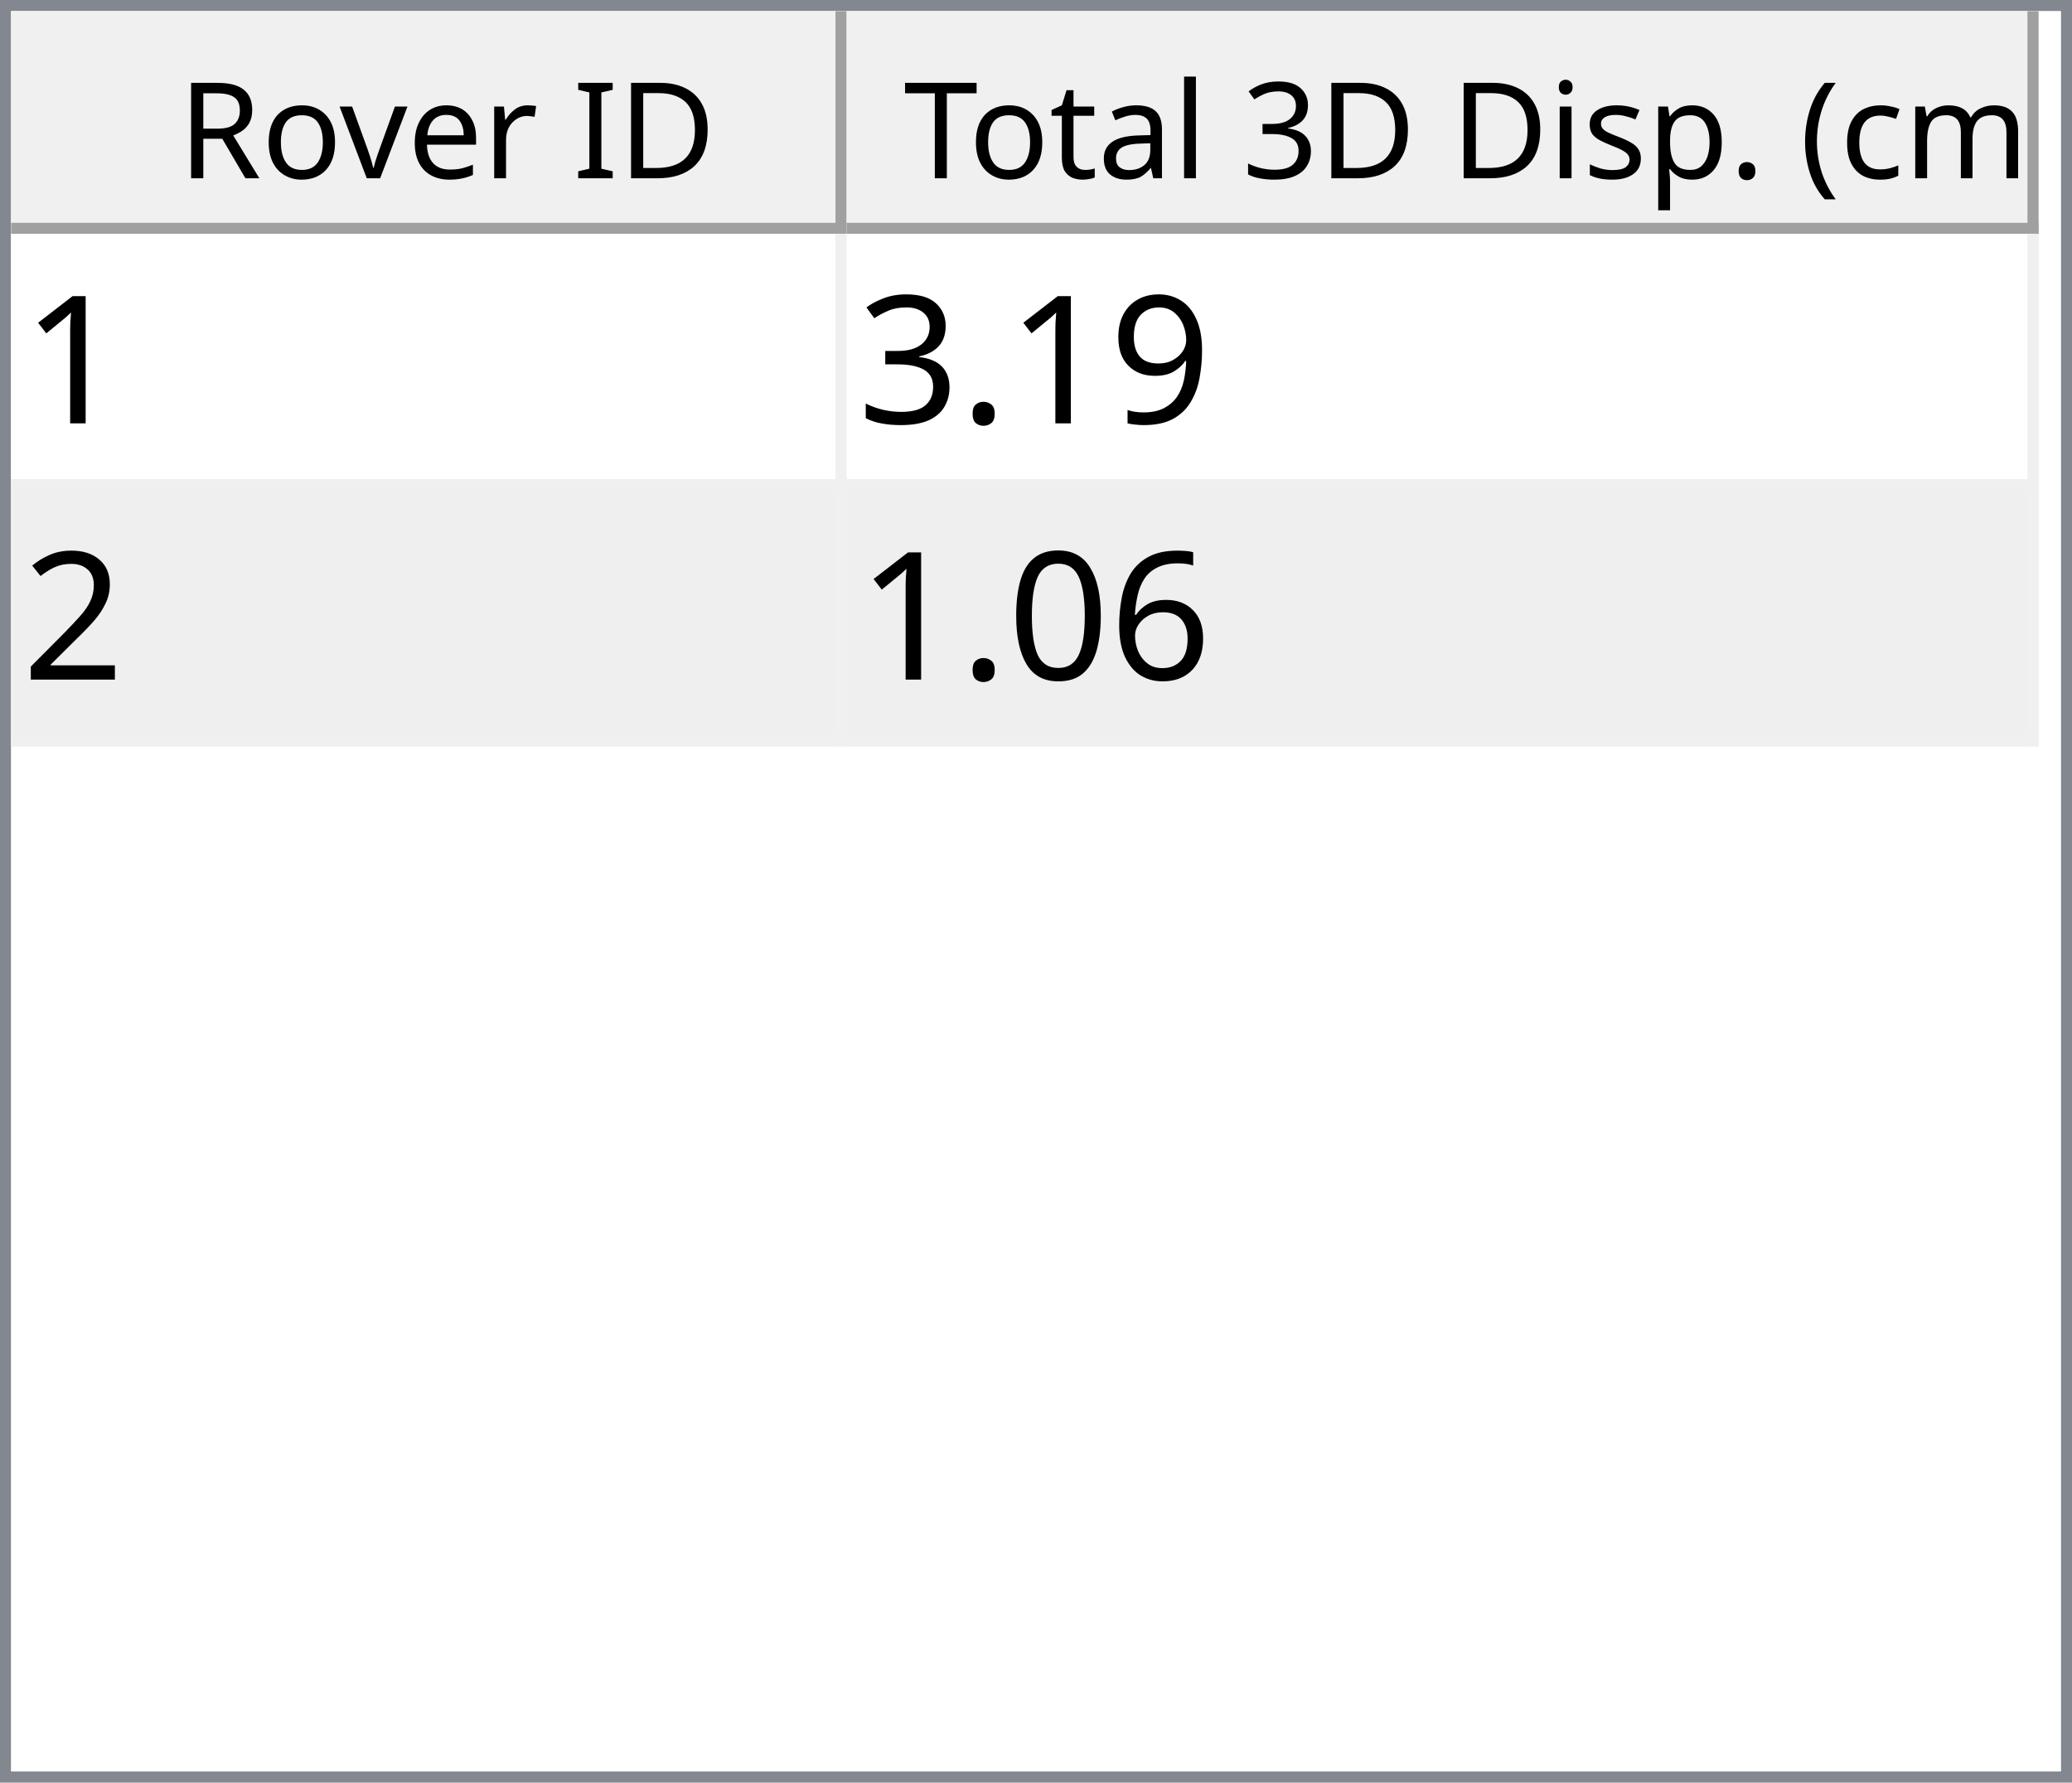
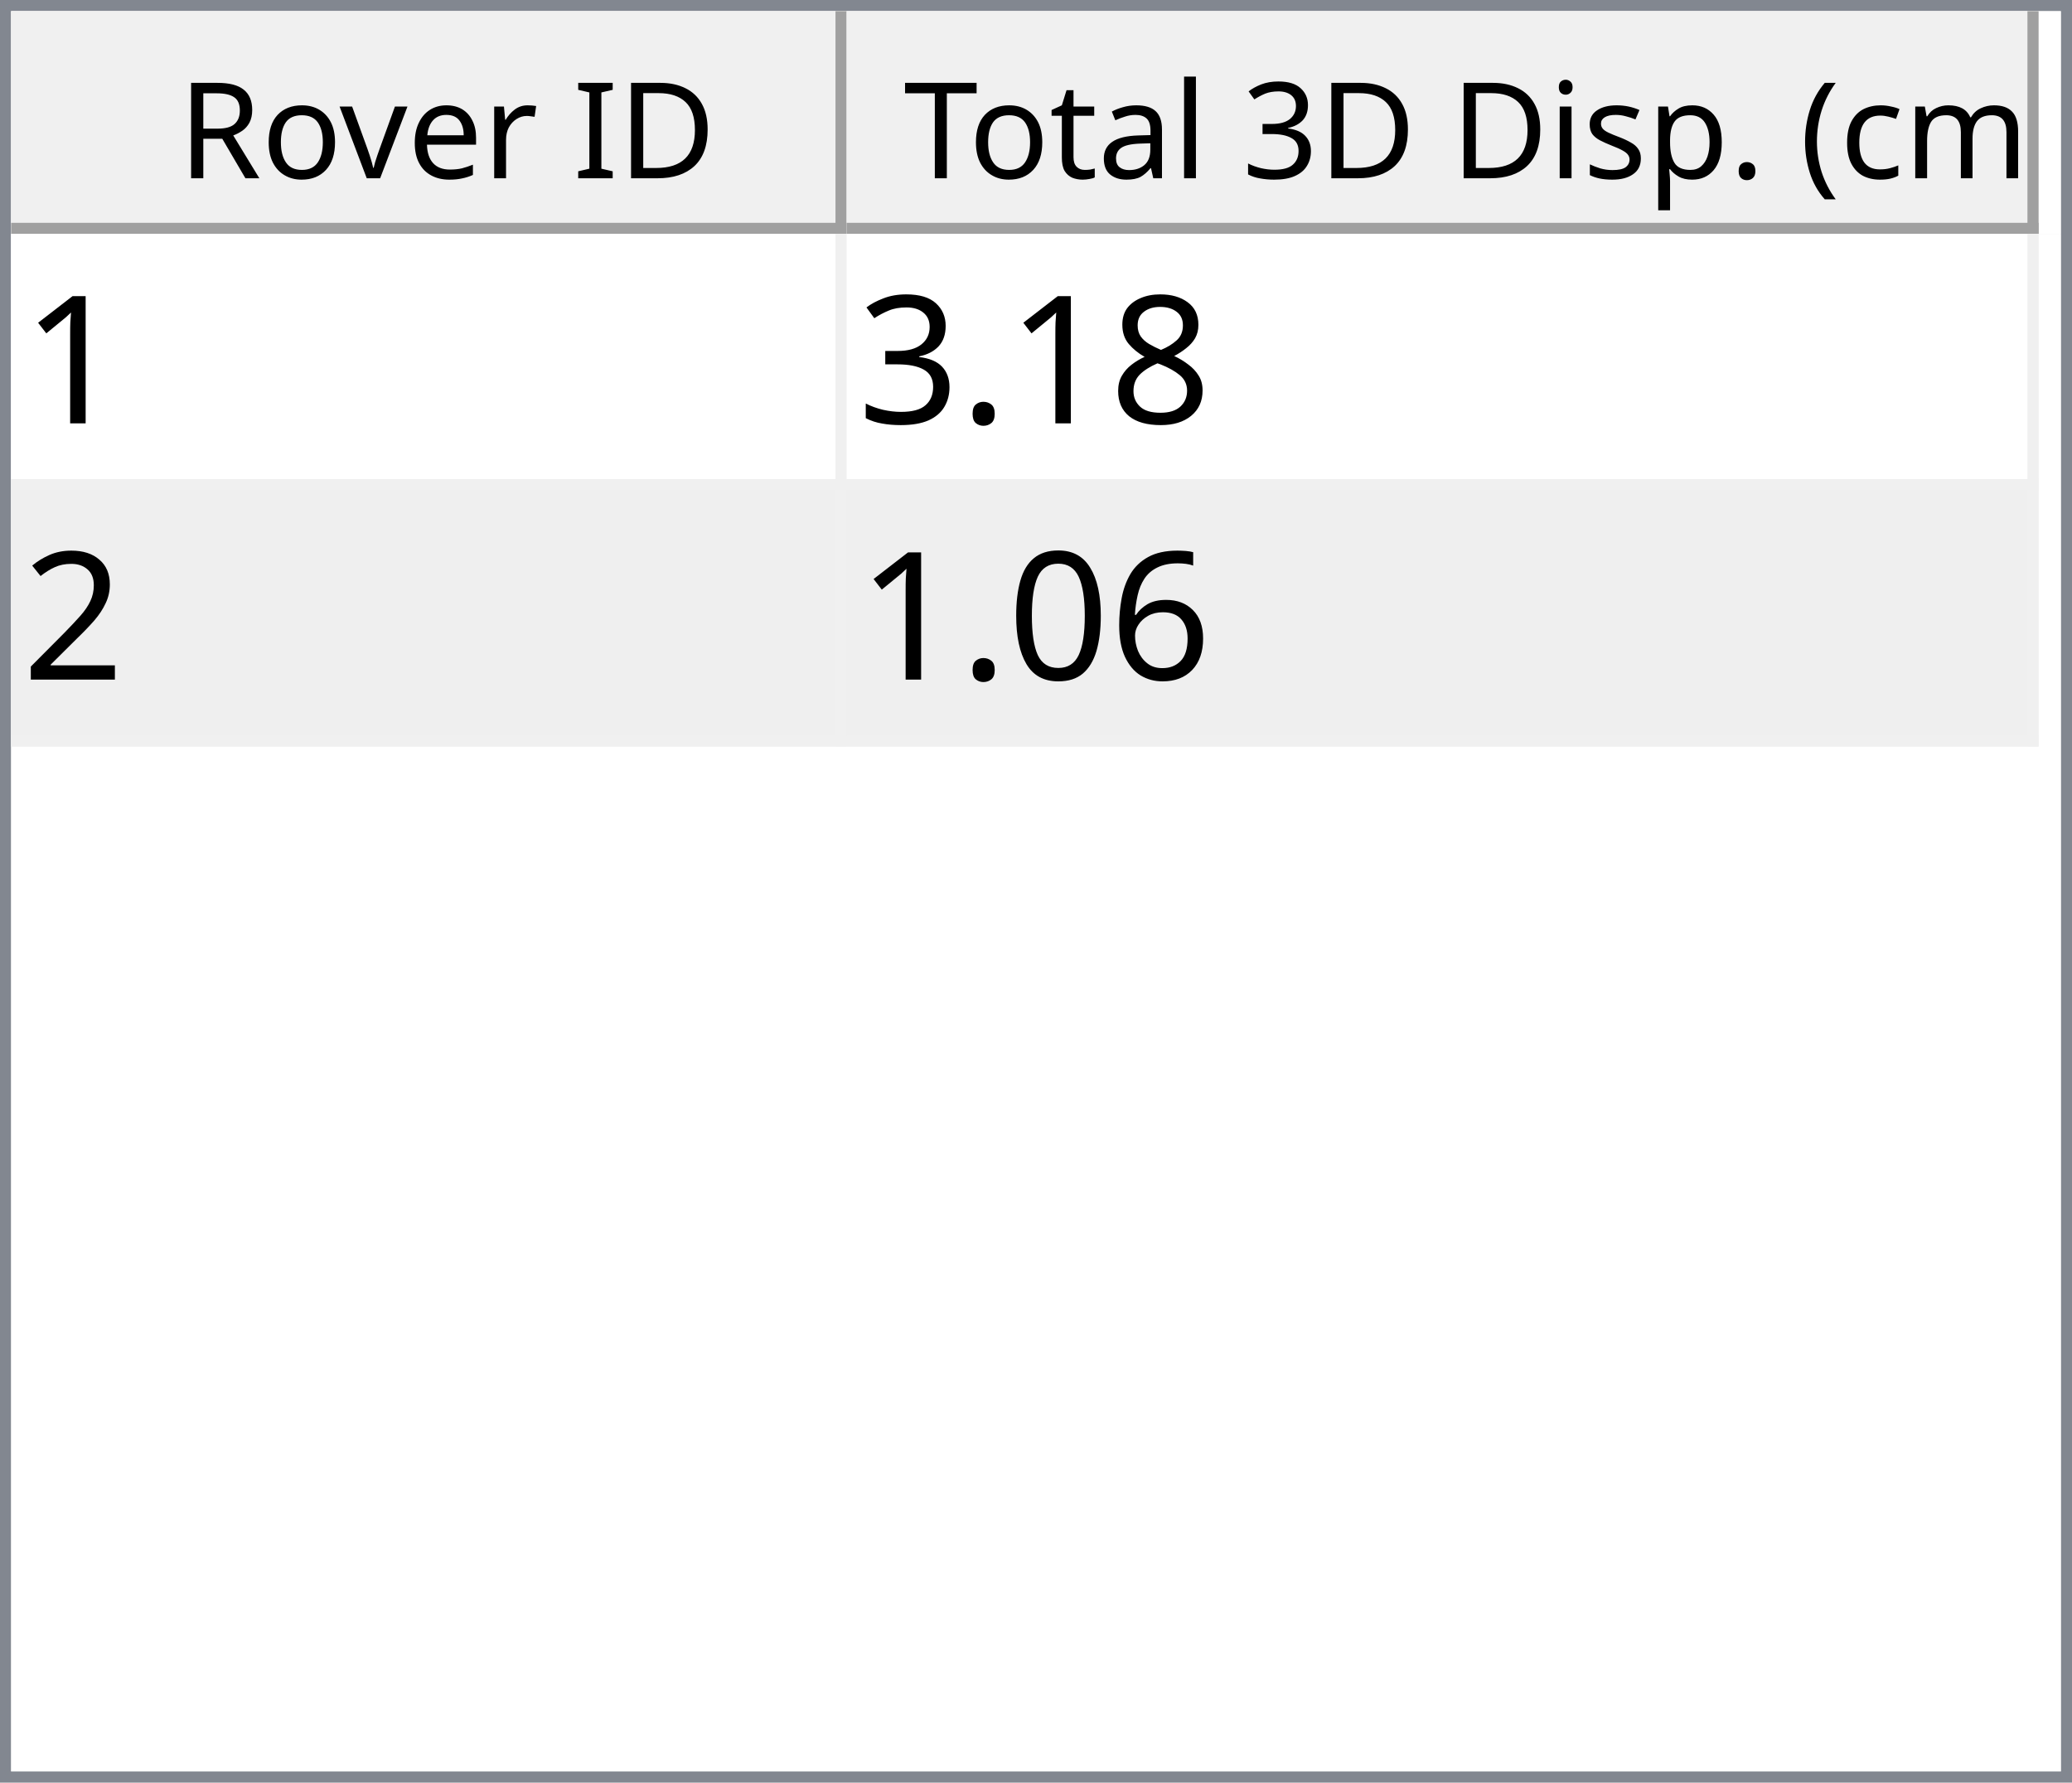
<svg xmlns="http://www.w3.org/2000/svg" style="fill-opacity:1; color-rendering:auto; color-interpolation:auto; text-rendering:auto; stroke:black; stroke-linecap:square; stroke-miterlimit:10; shape-rendering:auto; stroke-opacity:1; fill:black; stroke-dasharray:none; font-weight:normal; stroke-width:1; font-family:'Dialog'; font-style:normal; stroke-linejoin:miter; font-size:12px; stroke-dashoffset:0; image-rendering:auto;" width="186" height="160">
  <defs id="genericDefs" />
  <g>
    <defs id="defs1">
      <clipPath clipPathUnits="userSpaceOnUse" id="clipPath1">
        <path d="M0 0 L186 0 L186 160 L0 160 L0 0 Z" />
      </clipPath>
      <clipPath clipPathUnits="userSpaceOnUse" id="clipPath2">
        <path d="M0 0 L0 160 L186 160 L186 0 Z" />
      </clipPath>
      <clipPath clipPathUnits="userSpaceOnUse" id="clipPath3">
        <path d="M0 0 L0 20 L184 20 L184 0 Z" />
      </clipPath>
      <clipPath clipPathUnits="userSpaceOnUse" id="clipPath4">
        <path d="M0 0 L0 20 L75 20 L75 0 Z" />
      </clipPath>
      <clipPath clipPathUnits="userSpaceOnUse" id="clipPath5">
        <path d="M1 1 L1 19 L74 19 L74 1 Z" />
      </clipPath>
      <clipPath clipPathUnits="userSpaceOnUse" id="clipPath6">
        <path d="M0 0 L0 18 L73 18 L73 0 Z" />
      </clipPath>
      <clipPath clipPathUnits="userSpaceOnUse" id="clipPath7">
        <path d="M-0.5 -0.5 L-0.5 19.5 L74.5 19.5 L74.5 -0.5 Z" />
      </clipPath>
      <clipPath clipPathUnits="userSpaceOnUse" id="clipPath8">
        <path d="M0 0 L0 20 L107 20 L107 0 Z" />
      </clipPath>
      <clipPath clipPathUnits="userSpaceOnUse" id="clipPath9">
        <path d="M1 1 L1 19 L106 19 L106 1 Z" />
      </clipPath>
      <clipPath clipPathUnits="userSpaceOnUse" id="clipPath10">
        <path d="M0 0 L0 18 L105 18 L105 0 Z" />
      </clipPath>
      <clipPath clipPathUnits="userSpaceOnUse" id="clipPath11">
        <path d="M-0.5 -0.5 L-0.5 19.5 L106.5 19.5 L106.5 -0.5 Z" />
      </clipPath>
      <clipPath clipPathUnits="userSpaceOnUse" id="clipPath12">
        <path d="M0 0 L0 138 L184 138 L184 0 Z" />
      </clipPath>
      <clipPath clipPathUnits="userSpaceOnUse" id="clipPath13">
        <path d="M0 0 L0 46 L182 46 L182 0 Z" />
      </clipPath>
      <clipPath clipPathUnits="userSpaceOnUse" id="clipPath14">
        <path d="M-0.5 -0.5 L-0.5 45.5 L181.5 45.5 L181.5 -0.5 Z" />
      </clipPath>
      <clipPath clipPathUnits="userSpaceOnUse" id="clipPath15">
        <path d="M0 0 L0 22 L74 22 L74 0 Z" />
      </clipPath>
      <clipPath clipPathUnits="userSpaceOnUse" id="clipPath16">
        <path d="M0 0 L0 22 L106 22 L106 0 Z" />
      </clipPath>
      <font horiz-adv-x="64.551" id="font1">
        <font-face ascent="107.91" descent="25.098" units-per-em="100" style="font-style:normal; font-family:Segoe UI; font-weight:normal;" />
        <missing-glyph horiz-adv-x="64.551" d="M8.109 0 L8.109 68.266 L56.453 68.266 L56.453 0 L8.109 0 ZM15.328 7.234 L49.219 7.234 L49.219 61.031 L15.328 61.031 L15.328 7.234 Z" />
        <glyph unicode="D" horiz-adv-x="70.117" d="M9.188 0 L9.188 70.016 L28.516 70.016 Q65.531 70.016 65.531 35.891 Q65.531 19.672 55.25 9.836 Q44.969 0 27.734 0 L9.188 0 ZM17.391 62.594 L17.391 7.422 L27.828 7.422 Q41.609 7.422 49.273 14.797 Q56.938 22.172 56.938 35.688 Q56.938 62.594 28.328 62.594 L17.391 62.594 Z" />
        <glyph unicode="I" horiz-adv-x="26.611" d="M17.391 0 L9.188 0 L9.188 70.016 L17.391 70.016 L17.391 0 Z" />
        <glyph unicode=" " horiz-adv-x="27.393" d="" />
        <glyph unicode="r" horiz-adv-x="34.766" d="M34.188 41.891 Q32.078 43.5 28.125 43.5 Q23 43.5 19.555 38.672 Q16.109 33.844 16.109 25.484 L16.109 0 L8.109 0 L8.109 50 L16.109 50 L16.109 39.703 L16.312 39.703 Q18.016 44.969 21.531 47.922 Q25.047 50.875 29.391 50.875 Q32.516 50.875 34.188 50.203 L34.188 41.891 Z" />
        <glyph unicode="e" horiz-adv-x="52.295" d="M48.297 23 L12.984 23 Q13.188 14.656 17.484 10.109 Q21.781 5.562 29.297 5.562 Q37.75 5.562 44.828 11.141 L44.828 3.609 Q38.234 -1.172 27.391 -1.172 Q16.797 -1.172 10.742 5.641 Q4.688 12.453 4.688 24.812 Q4.688 36.469 11.305 43.82 Q17.922 51.172 27.734 51.172 Q37.547 51.172 42.922 44.828 Q48.297 38.484 48.297 27.203 L48.297 23 ZM40.094 29.781 Q40.047 36.719 36.75 40.578 Q33.453 44.438 27.594 44.438 Q21.922 44.438 17.969 40.383 Q14.016 36.328 13.094 29.781 L40.094 29.781 Z" />
        <glyph unicode="v" horiz-adv-x="47.9" d="M47.406 50 L27.484 0 L19.625 0 L0.688 50 L9.469 50 L22.172 13.672 Q23.578 9.672 23.922 6.688 L24.125 6.688 Q24.609 10.453 25.688 13.484 L38.969 50 L47.406 50 Z" />
        <glyph unicode="o" horiz-adv-x="58.594" d="M29 -1.172 Q17.922 -1.172 11.305 5.836 Q4.688 12.844 4.688 24.422 Q4.688 37.016 11.57 44.094 Q18.453 51.172 30.172 51.172 Q41.359 51.172 47.633 44.289 Q53.906 37.406 53.906 25.203 Q53.906 13.234 47.141 6.031 Q40.375 -1.172 29 -1.172 ZM29.594 44.438 Q21.875 44.438 17.383 39.188 Q12.891 33.938 12.891 24.703 Q12.891 15.828 17.43 10.695 Q21.969 5.562 29.594 5.562 Q37.359 5.562 41.531 10.594 Q45.703 15.625 45.703 24.906 Q45.703 34.281 41.531 39.359 Q37.359 44.438 29.594 44.438 Z" />
        <glyph unicode="R" horiz-adv-x="59.814" d="M59.375 0 L49.609 0 L37.891 19.625 Q36.281 22.359 34.766 24.289 Q33.25 26.219 31.664 27.438 Q30.078 28.656 28.25 29.219 Q26.422 29.781 24.125 29.781 L17.391 29.781 L17.391 0 L9.188 0 L9.188 70.016 L30.078 70.016 Q34.672 70.016 38.555 68.867 Q42.438 67.719 45.289 65.375 Q48.141 63.031 49.758 59.547 Q51.375 56.062 51.375 51.375 Q51.375 47.703 50.273 44.656 Q49.172 41.609 47.148 39.211 Q45.125 36.812 42.266 35.133 Q39.406 33.453 35.844 32.516 L35.844 32.328 Q37.594 31.547 38.891 30.547 Q40.188 29.547 41.359 28.18 Q42.531 26.812 43.68 25.078 Q44.828 23.344 46.234 21.047 L59.375 0 ZM17.391 62.594 L17.391 37.203 L28.516 37.203 Q31.594 37.203 34.203 38.133 Q36.812 39.062 38.719 40.797 Q40.625 42.531 41.703 45.047 Q42.781 47.562 42.781 50.688 Q42.781 56.297 39.141 59.445 Q35.5 62.594 28.609 62.594 L17.391 62.594 Z" />
        <glyph unicode=")" horiz-adv-x="30.176" d="M8.297 -15.922 L1.172 -15.922 Q16.406 2.344 16.406 26.812 Q16.406 51.469 1.078 70.016 L8.297 70.016 Q23.531 52.156 23.531 26.703 Q23.531 1.375 8.297 -15.922 Z" />
        <glyph unicode="m" horiz-adv-x="86.133" d="M79.109 0 L71.094 0 L71.094 28.719 Q71.094 37.016 68.531 40.727 Q65.969 44.438 59.906 44.438 Q54.781 44.438 51.195 39.75 Q47.609 35.062 47.609 28.516 L47.609 0 L39.594 0 L39.594 29.688 Q39.594 44.438 28.219 44.438 Q22.953 44.438 19.531 40.016 Q16.109 35.594 16.109 28.516 L16.109 0 L8.109 0 L8.109 50 L16.109 50 L16.109 42.094 L16.312 42.094 Q21.625 51.172 31.844 51.172 Q36.969 51.172 40.773 48.312 Q44.578 45.453 46 40.828 Q51.562 51.172 62.594 51.172 Q79.109 51.172 79.109 30.812 L79.109 0 Z" />
        <glyph unicode="c" horiz-adv-x="46.191" d="M42.188 2.297 Q36.422 -1.172 28.516 -1.172 Q17.828 -1.172 11.258 5.789 Q4.688 12.75 4.688 23.828 Q4.688 36.188 11.766 43.68 Q18.844 51.172 30.672 51.172 Q37.25 51.172 42.281 48.734 L42.281 40.531 Q36.719 44.438 30.375 44.438 Q22.703 44.438 17.797 38.945 Q12.891 33.453 12.891 24.516 Q12.891 15.719 17.508 10.641 Q22.125 5.562 29.891 5.562 Q36.422 5.562 42.188 9.906 L42.188 2.297 Z" />
        <glyph unicode="(" horiz-adv-x="30.176" d="M29.109 -15.922 L21.969 -15.922 Q6.844 1.375 6.844 26.703 Q6.844 52.156 21.969 70.016 L29.203 70.016 Q13.875 51.469 13.875 26.812 Q13.875 2.344 29.109 -15.922 Z" />
        <glyph unicode="." horiz-adv-x="21.68" d="M10.891 -1.078 Q8.641 -1.078 7.055 0.539 Q5.469 2.156 5.469 4.391 Q5.469 6.641 7.055 8.273 Q8.641 9.906 10.891 9.906 Q13.188 9.906 14.797 8.273 Q16.406 6.641 16.406 4.391 Q16.406 2.156 14.797 0.539 Q13.188 -1.078 10.891 -1.078 Z" />
        <glyph unicode="p" horiz-adv-x="58.789" d="M16.312 7.234 L16.109 7.234 L16.109 -23 L8.109 -23 L8.109 50 L16.109 50 L16.109 41.219 L16.312 41.219 Q22.219 51.172 33.594 51.172 Q43.266 51.172 48.688 44.461 Q54.109 37.75 54.109 26.469 Q54.109 13.922 48 6.375 Q41.891 -1.172 31.297 -1.172 Q21.578 -1.172 16.312 7.234 ZM16.109 27.391 L16.109 20.406 Q16.109 14.203 20.141 9.883 Q24.172 5.562 30.375 5.562 Q37.641 5.562 41.773 11.133 Q45.906 16.703 45.906 26.609 Q45.906 34.969 42.047 39.703 Q38.188 44.438 31.594 44.438 Q24.609 44.438 20.359 39.578 Q16.109 34.719 16.109 27.391 Z" />
        <glyph unicode="s" horiz-adv-x="42.432" d="M5.078 1.812 L5.078 10.406 Q11.625 5.562 19.484 5.562 Q30.031 5.562 30.031 12.594 Q30.031 14.594 29.125 15.992 Q28.219 17.391 26.68 18.461 Q25.141 19.531 23.07 20.383 Q21 21.234 18.609 22.172 Q15.281 23.484 12.766 24.828 Q10.25 26.172 8.57 27.859 Q6.891 29.547 6.031 31.695 Q5.172 33.844 5.172 36.719 Q5.172 40.234 6.789 42.945 Q8.406 45.656 11.086 47.484 Q13.766 49.312 17.211 50.242 Q20.656 51.172 24.312 51.172 Q30.812 51.172 35.938 48.922 L35.938 40.828 Q30.422 44.438 23.25 44.438 Q21 44.438 19.195 43.922 Q17.391 43.406 16.094 42.477 Q14.797 41.547 14.086 40.258 Q13.375 38.969 13.375 37.406 Q13.375 35.453 14.086 34.133 Q14.797 32.812 16.164 31.789 Q17.531 30.766 19.484 29.938 Q21.438 29.109 23.922 28.125 Q27.25 26.859 29.883 25.516 Q32.516 24.172 34.375 22.484 Q36.234 20.797 37.234 18.602 Q38.234 16.406 38.234 13.375 Q38.234 9.672 36.602 6.938 Q34.969 4.203 32.234 2.398 Q29.5 0.594 25.93 -0.289 Q22.359 -1.172 18.453 -1.172 Q10.75 -1.172 5.078 1.812 Z" />
        <glyph unicode="i" horiz-adv-x="24.219" d="M12.203 62.703 Q10.062 62.703 8.547 64.164 Q7.031 65.625 7.031 67.875 Q7.031 70.125 8.547 71.609 Q10.062 73.094 12.203 73.094 Q14.406 73.094 15.945 71.609 Q17.484 70.125 17.484 67.875 Q17.484 65.719 15.945 64.211 Q14.406 62.703 12.203 62.703 ZM16.109 0 L8.109 0 L8.109 50 L16.109 50 L16.109 0 Z" />
        <glyph unicode="3" horiz-adv-x="53.906" d="M46.531 19.828 Q46.531 15.094 44.75 11.211 Q42.969 7.328 39.719 4.57 Q36.469 1.812 31.93 0.297 Q27.391 -1.219 21.922 -1.219 Q11.922 -1.219 6 2.594 L6 11.188 Q13.094 5.609 22.219 5.609 Q25.875 5.609 28.828 6.539 Q31.781 7.469 33.906 9.227 Q36.031 10.984 37.18 13.477 Q38.328 15.969 38.328 19.094 Q38.328 32.812 18.797 32.812 L12.984 32.812 L12.984 39.594 L18.5 39.594 Q35.797 39.594 35.797 52.484 Q35.797 64.406 22.609 64.406 Q15.188 64.406 8.688 59.422 L8.688 67.188 Q15.375 71.188 24.609 71.188 Q29 71.188 32.57 69.969 Q36.141 68.75 38.68 66.555 Q41.219 64.359 42.609 61.281 Q44 58.203 44 54.5 Q44 40.672 30.031 36.719 L30.031 36.531 Q33.594 36.141 36.625 34.797 Q39.656 33.453 41.852 31.305 Q44.047 29.156 45.289 26.25 Q46.531 23.344 46.531 19.828 Z" />
        <glyph unicode="l" horiz-adv-x="24.219" d="M16.109 0 L8.109 0 L8.109 74.031 L16.109 74.031 L16.109 0 Z" />
        <glyph unicode="a" horiz-adv-x="50.879" d="M43.891 0 L35.891 0 L35.891 7.812 L35.688 7.812 Q30.469 -1.172 20.312 -1.172 Q12.844 -1.172 8.617 2.781 Q4.391 6.734 4.391 13.281 Q4.391 27.297 20.906 29.594 L35.891 31.688 Q35.891 44.438 25.594 44.438 Q16.547 44.438 9.281 38.281 L9.281 46.484 Q16.656 51.172 26.266 51.172 Q43.891 51.172 43.891 32.516 L43.891 0 ZM35.891 25.297 L23.828 23.641 Q18.266 22.859 15.43 20.875 Q12.594 18.891 12.594 13.875 Q12.594 10.203 15.211 7.883 Q17.828 5.562 22.172 5.562 Q28.125 5.562 32.008 9.742 Q35.891 13.922 35.891 20.312 L35.891 25.297 Z" />
        <glyph unicode="t" horiz-adv-x="33.887" d="M31.297 0.484 Q28.469 -1.078 23.828 -1.078 Q10.688 -1.078 10.688 13.578 L10.688 43.172 L2.094 43.172 L2.094 50 L10.688 50 L10.688 62.203 L18.703 64.797 L18.703 50 L31.297 50 L31.297 43.172 L18.703 43.172 L18.703 14.984 Q18.703 9.969 20.414 7.82 Q22.125 5.672 26.078 5.672 Q29.109 5.672 31.297 7.328 L31.297 0.484 Z" />
        <glyph unicode="T" horiz-adv-x="52.393" d="M50.594 62.594 L30.375 62.594 L30.375 0 L22.172 0 L22.172 62.594 L2 62.594 L2 70.016 L50.594 70.016 L50.594 62.594 Z" />
      </font>
      <font horiz-adv-x="75.0" id="font2">
        <font-face ascent="100.537" descent="21.973" units-per-em="100" style="font-style:normal; font-family:sans-serif; font-weight:normal;" />
        <missing-glyph horiz-adv-x="75.0" d="M12.5 0 L12.5 62.5 L62.5 62.5 L62.5 0 L12.5 0 ZM14.062 1.562 L60.938 1.562 L60.938 60.938 L14.062 60.938 L14.062 1.562 Z" />
        <glyph unicode="1" horiz-adv-x="55.615" d="M37.25 0 L28.469 0 L28.469 56 Q25.297 52.984 20.141 49.953 Q14.984 46.922 10.891 45.406 L10.891 53.906 Q18.266 57.375 23.781 62.305 Q29.297 67.234 31.594 71.875 L37.25 71.875 L37.25 0 Z" />
-         <glyph unicode="9" horiz-adv-x="55.615" d="M5.469 16.547 L13.922 17.328 Q14.984 11.375 18.016 8.688 Q21.047 6 25.781 6 Q29.828 6 32.883 7.859 Q35.938 9.719 37.891 12.82 Q39.844 15.922 41.164 21.195 Q42.484 26.469 42.484 31.938 Q42.484 32.516 42.438 33.688 Q39.797 29.5 35.234 26.883 Q30.672 24.266 25.344 24.266 Q16.453 24.266 10.305 30.711 Q4.156 37.156 4.156 47.703 Q4.156 58.594 10.578 65.234 Q17 71.875 26.656 71.875 Q33.641 71.875 39.43 68.117 Q45.219 64.359 48.219 57.398 Q51.219 50.438 51.219 37.25 Q51.219 23.531 48.242 15.406 Q45.266 7.281 39.383 3.031 Q33.5 -1.219 25.594 -1.219 Q17.188 -1.219 11.867 3.445 Q6.547 8.109 5.469 16.547 ZM41.453 48.141 Q41.453 55.719 37.43 60.156 Q33.406 64.594 27.734 64.594 Q21.875 64.594 17.531 59.812 Q13.188 55.031 13.188 47.406 Q13.188 40.578 17.312 36.305 Q21.438 32.031 27.484 32.031 Q33.594 32.031 37.523 36.305 Q41.453 40.578 41.453 48.141 Z" />
+         <glyph unicode="8" horiz-adv-x="55.615" d="M17.672 38.812 Q12.203 40.828 9.57 44.539 Q6.938 48.25 6.938 53.422 Q6.938 61.234 12.555 66.555 Q18.172 71.875 27.484 71.875 Q36.859 71.875 42.578 66.43 Q48.297 60.984 48.297 53.172 Q48.297 48.188 45.68 44.508 Q43.062 40.828 37.75 38.812 Q44.344 36.672 47.781 31.883 Q51.219 27.094 51.219 20.453 Q51.219 11.281 44.727 5.031 Q38.234 -1.219 27.641 -1.219 Q17.047 -1.219 10.547 5.055 Q4.047 11.328 4.047 20.703 Q4.047 27.688 7.594 32.398 Q11.141 37.109 17.672 38.812 ZM15.922 53.719 Q15.922 48.641 19.195 45.414 Q22.469 42.188 27.688 42.188 Q32.766 42.188 36.016 45.383 Q39.266 48.578 39.266 53.219 Q39.266 58.062 35.914 61.359 Q32.562 64.656 27.594 64.656 Q22.562 64.656 19.242 61.43 Q15.922 58.203 15.922 53.719 ZM13.094 20.656 Q13.094 16.891 14.875 13.375 Q16.656 9.859 20.172 7.93 Q23.688 6 27.734 6 Q34.031 6 38.133 10.055 Q42.234 14.109 42.234 20.359 Q42.234 26.703 38.016 30.859 Q33.797 35.016 27.438 35.016 Q21.234 35.016 17.164 30.914 Q13.094 26.812 13.094 20.656 Z" />
        <glyph unicode="." horiz-adv-x="27.783" d="M9.078 0 L9.078 10.016 L19.094 10.016 L19.094 0 L9.078 0 Z" />
        <glyph unicode="3" horiz-adv-x="55.615" d="M4.203 18.891 L12.984 20.062 Q14.5 12.594 18.141 9.297 Q21.781 6 27 6 Q33.203 6 37.477 10.297 Q41.75 14.594 41.75 20.953 Q41.75 27 37.797 30.93 Q33.844 34.859 27.734 34.859 Q25.25 34.859 21.531 33.891 L22.516 41.609 Q23.391 41.5 23.922 41.5 Q29.547 41.5 34.039 44.43 Q38.531 47.359 38.531 53.469 Q38.531 58.297 35.258 61.477 Q31.984 64.656 26.812 64.656 Q21.688 64.656 18.266 61.43 Q14.844 58.203 13.875 51.766 L5.078 53.328 Q6.688 62.156 12.398 67.016 Q18.109 71.875 26.609 71.875 Q32.469 71.875 37.398 69.359 Q42.328 66.844 44.945 62.5 Q47.562 58.156 47.562 53.266 Q47.562 48.641 45.07 44.828 Q42.578 41.016 37.703 38.766 Q44.047 37.312 47.562 32.695 Q51.078 28.078 51.078 21.141 Q51.078 11.766 44.242 5.25 Q37.406 -1.266 26.953 -1.266 Q17.531 -1.266 11.305 4.352 Q5.078 9.969 4.203 18.891 Z" />
        <glyph unicode="2" horiz-adv-x="55.615" d="M50.344 8.453 L50.344 0 L3.031 0 Q2.938 3.172 4.047 6.109 Q5.859 10.938 9.836 15.625 Q13.812 20.312 21.344 26.469 Q33.016 36.031 37.117 41.625 Q41.219 47.219 41.219 52.203 Q41.219 57.422 37.477 61.008 Q33.734 64.594 27.734 64.594 Q21.391 64.594 17.578 60.789 Q13.766 56.984 13.719 50.25 L4.688 51.172 Q5.609 61.281 11.664 66.578 Q17.719 71.875 27.938 71.875 Q38.234 71.875 44.242 66.164 Q50.25 60.453 50.25 52 Q50.25 47.703 48.492 43.555 Q46.734 39.406 42.656 34.812 Q38.578 30.219 29.109 22.219 Q21.188 15.578 18.945 13.211 Q16.703 10.844 15.234 8.453 L50.344 8.453 Z" />
        <glyph unicode="6" horiz-adv-x="55.615" d="M49.75 54.047 L41.016 53.375 Q39.844 58.547 37.703 60.891 Q34.125 64.656 28.906 64.656 Q24.703 64.656 21.531 62.312 Q17.391 59.281 14.992 53.469 Q12.594 47.656 12.5 36.922 Q15.672 41.75 20.266 44.094 Q24.859 46.438 29.891 46.438 Q38.672 46.438 44.852 39.969 Q51.031 33.5 51.031 23.25 Q51.031 16.5 48.125 10.719 Q45.219 4.938 40.141 1.859 Q35.062 -1.219 28.609 -1.219 Q17.625 -1.219 10.695 6.859 Q3.766 14.938 3.766 33.5 Q3.766 54.25 11.422 63.672 Q18.109 71.875 29.438 71.875 Q37.891 71.875 43.289 67.141 Q48.688 62.406 49.75 54.047 ZM13.875 23.188 Q13.875 18.656 15.797 14.508 Q17.719 10.359 21.188 8.18 Q24.656 6 28.469 6 Q34.031 6 38.039 10.492 Q42.047 14.984 42.047 22.703 Q42.047 30.125 38.086 34.398 Q34.125 38.672 28.125 38.672 Q22.172 38.672 18.023 34.398 Q13.875 30.125 13.875 23.188 Z" />
        <glyph unicode="0" horiz-adv-x="55.615" d="M4.156 35.297 Q4.156 48 6.766 55.742 Q9.375 63.484 14.523 67.68 Q19.672 71.875 27.484 71.875 Q33.25 71.875 37.594 69.555 Q41.938 67.234 44.773 62.867 Q47.609 58.5 49.219 52.227 Q50.828 45.953 50.828 35.297 Q50.828 22.703 48.242 14.969 Q45.656 7.234 40.508 3.008 Q35.359 -1.219 27.484 -1.219 Q17.141 -1.219 11.234 6.203 Q4.156 15.141 4.156 35.297 ZM13.188 35.297 Q13.188 17.672 17.312 11.836 Q21.438 6 27.484 6 Q33.547 6 37.672 11.859 Q41.797 17.719 41.797 35.297 Q41.797 52.984 37.672 58.789 Q33.547 64.594 27.391 64.594 Q21.344 64.594 17.719 59.469 Q13.188 52.938 13.188 35.297 Z" />
      </font>
    </defs>
    <g style="fill:white; stroke:white;">
      <rect x="0" y="0" width="186" style="clip-path:url(#clipPath1); stroke:none;" height="160" />
    </g>
    <g style="fill:white; text-rendering:optimizeSpeed; color-rendering:optimizeSpeed; image-rendering:optimizeSpeed; shape-rendering:crispEdges; stroke:white; color-interpolation:sRGB;">
      <rect x="0" width="186" height="160" y="0" style="stroke:none;" />
      <path style="stroke:none;" d="M0 160 L186 160 L186 0 L0 0 Z" />
    </g>
    <g style="fill:rgb(240,240,240); font-family:'Segoe UI'; stroke:rgb(240,240,240);">
      <rect x="0" y="0" width="186" style="clip-path:url(#clipPath2); stroke:none;" height="160" />
    </g>
    <g style="fill:rgb(130,135,144); font-family:'Segoe UI'; stroke:rgb(130,135,144);">
      <path d="M0 0 L186 0 L186 160 L0 160 L0 0 ZM1 1 L185 1 L185 159 L1 159 L1 1 Z" style="fill-rule:evenodd; clip-path:url(#clipPath2); stroke:none;" />
    </g>
    <g style="fill:white; font-family:'Segoe UI'; stroke:white;" transform="translate(1,1)">
      <rect x="0" y="0" width="184" style="clip-path:url(#clipPath3); stroke:none;" height="20" />
    </g>
    <g style="fill:rgb(240,240,240); font-family:'Segoe UI'; stroke:rgb(240,240,240);" transform="translate(1,1)">
      <rect x="0" y="0" width="75" style="clip-path:url(#clipPath4); stroke:none;" height="20" />
    </g>
    <g style="font-family:'Segoe UI';" transform="translate(2,2)">
      <text x="14" xml:space="preserve" y="14" style="clip-path:url(#clipPath6); stroke:none;">Rover ID</text>
    </g>
    <g style="fill:rgb(160,160,160); font-family:'Segoe UI'; stroke:rgb(160,160,160); stroke-linejoin:bevel;" transform="translate(1.5,1.5)">
      <line x1="74" x2="74" y1="0" style="fill:none; clip-path:url(#clipPath7);" y2="19" />
    </g>
    <g style="fill:rgb(160,160,160); font-family:'Segoe UI'; stroke:rgb(160,160,160); stroke-linejoin:bevel;" transform="matrix(1,0,0,1,1,1) translate(0.5,0.5)">
      <line x1="0" x2="74" y1="19" style="fill:none; clip-path:url(#clipPath7);" y2="19" />
    </g>
    <g style="fill:rgb(240,240,240); font-family:'Segoe UI'; stroke:rgb(240,240,240);" transform="translate(76,1)">
      <rect x="0" y="0" width="107" style="clip-path:url(#clipPath8); stroke:none;" height="20" />
    </g>
    <g style="font-family:'Segoe UI';" transform="translate(77,2)">
      <text x="1" xml:space="preserve" y="14" style="clip-path:url(#clipPath10); stroke:none;"> Total 3D Disp. (cm)</text>
    </g>
    <g style="fill:rgb(160,160,160); font-family:'Segoe UI'; stroke:rgb(160,160,160); stroke-linejoin:bevel;" transform="translate(76.5,1.5)">
      <line x1="106" x2="106" y1="0" style="fill:none; clip-path:url(#clipPath11);" y2="19" />
    </g>
    <g style="fill:rgb(160,160,160); font-family:'Segoe UI'; stroke:rgb(160,160,160); stroke-linejoin:bevel;" transform="matrix(1,0,0,1,76,1) translate(0.5,0.5)">
      <line x1="0" x2="106" y1="19" style="fill:none; clip-path:url(#clipPath11);" y2="19" />
    </g>
    <g style="fill:white; font-family:'Segoe UI'; stroke:white;" transform="translate(1,21)">
      <rect x="0" y="0" width="184" style="clip-path:url(#clipPath12); stroke:none;" height="138" />
    </g>
    <g style="fill:rgb(240,240,240); font-size:16px; font-family:sans-serif; stroke:rgb(240,240,240);" transform="translate(1,21)">
      <rect x="0" y="0" width="182" style="clip-path:url(#clipPath13); stroke:none;" height="46" />
      <line transform="translate(0.5,0.5)" x1="0" x2="181" y1="22" style="clip-path:url(#clipPath14); fill:none; stroke-linejoin:bevel;" y2="22" />
    </g>
    <g transform="matrix(1,0,0,1,1,21) translate(0.5,0.5)" style="fill:rgb(240,240,240); font-size:16px; font-family:sans-serif; stroke:rgb(240,240,240); stroke-linejoin:bevel;">
      <line x1="0" x2="181" y1="45" style="fill:none; clip-path:url(#clipPath14);" y2="45" />
    </g>
    <g transform="matrix(1,0,0,1,1,21) translate(0.5,0.5)" style="fill:rgb(240,240,240); font-size:16px; font-family:sans-serif; stroke:rgb(240,240,240); stroke-linejoin:bevel;">
      <line x1="74" x2="74" y1="0" style="fill:none; clip-path:url(#clipPath14);" y2="45" />
    </g>
    <g transform="matrix(1,0,0,1,1,21) translate(0.5,0.5)" style="fill:rgb(240,240,240); font-size:16px; font-family:sans-serif; stroke:rgb(240,240,240); stroke-linejoin:bevel;">
      <line x1="181" x2="181" y1="0" style="fill:none; clip-path:url(#clipPath14);" y2="45" />
    </g>
    <g style="fill:white; font-size:16px; font-family:sans-serif; stroke:white;" transform="matrix(1,0,0,1,1,21)">
      <rect x="0" y="0" width="74" style="clip-path:url(#clipPath15); stroke:none;" height="22" />
      <text x="1" y="17" style="fill:black; clip-path:url(#clipPath15); stroke:none;" xml:space="preserve">1</text>
    </g>
    <g style="fill:white; font-size:16px; font-family:sans-serif; stroke:white;" transform="matrix(1,0,0,1,1,21) translate(75,0)">
      <rect x="0" y="0" width="106" style="clip-path:url(#clipPath16); stroke:none;" height="22" />
-       <text x="1" y="17" style="fill:black; clip-path:url(#clipPath16); stroke:none;" xml:space="preserve">3.19</text>
+       <text x="1" y="17" style="fill:black; clip-path:url(#clipPath16); stroke:none;" xml:space="preserve">3.18</text>
    </g>
    <g style="fill:rgb(239,239,239); font-size:16px; font-family:sans-serif; stroke:rgb(239,239,239);" transform="matrix(1,0,0,1,1,21) translate(0,23)">
      <rect x="0" y="0" width="74" style="clip-path:url(#clipPath15); stroke:none;" height="22" />
      <text x="1" y="17" style="fill:black; clip-path:url(#clipPath15); stroke:none;" xml:space="preserve">2</text>
    </g>
    <g style="fill:rgb(239,239,239); font-size:16px; font-family:sans-serif; stroke:rgb(239,239,239);" transform="matrix(1,0,0,1,1,21) translate(75,23)">
      <rect x="0" y="0" width="106" style="clip-path:url(#clipPath16); stroke:none;" height="22" />
      <text x="1" y="17" style="fill:black; clip-path:url(#clipPath16); stroke:none;" xml:space="preserve">1.06</text>
    </g>
  </g>
</svg>
